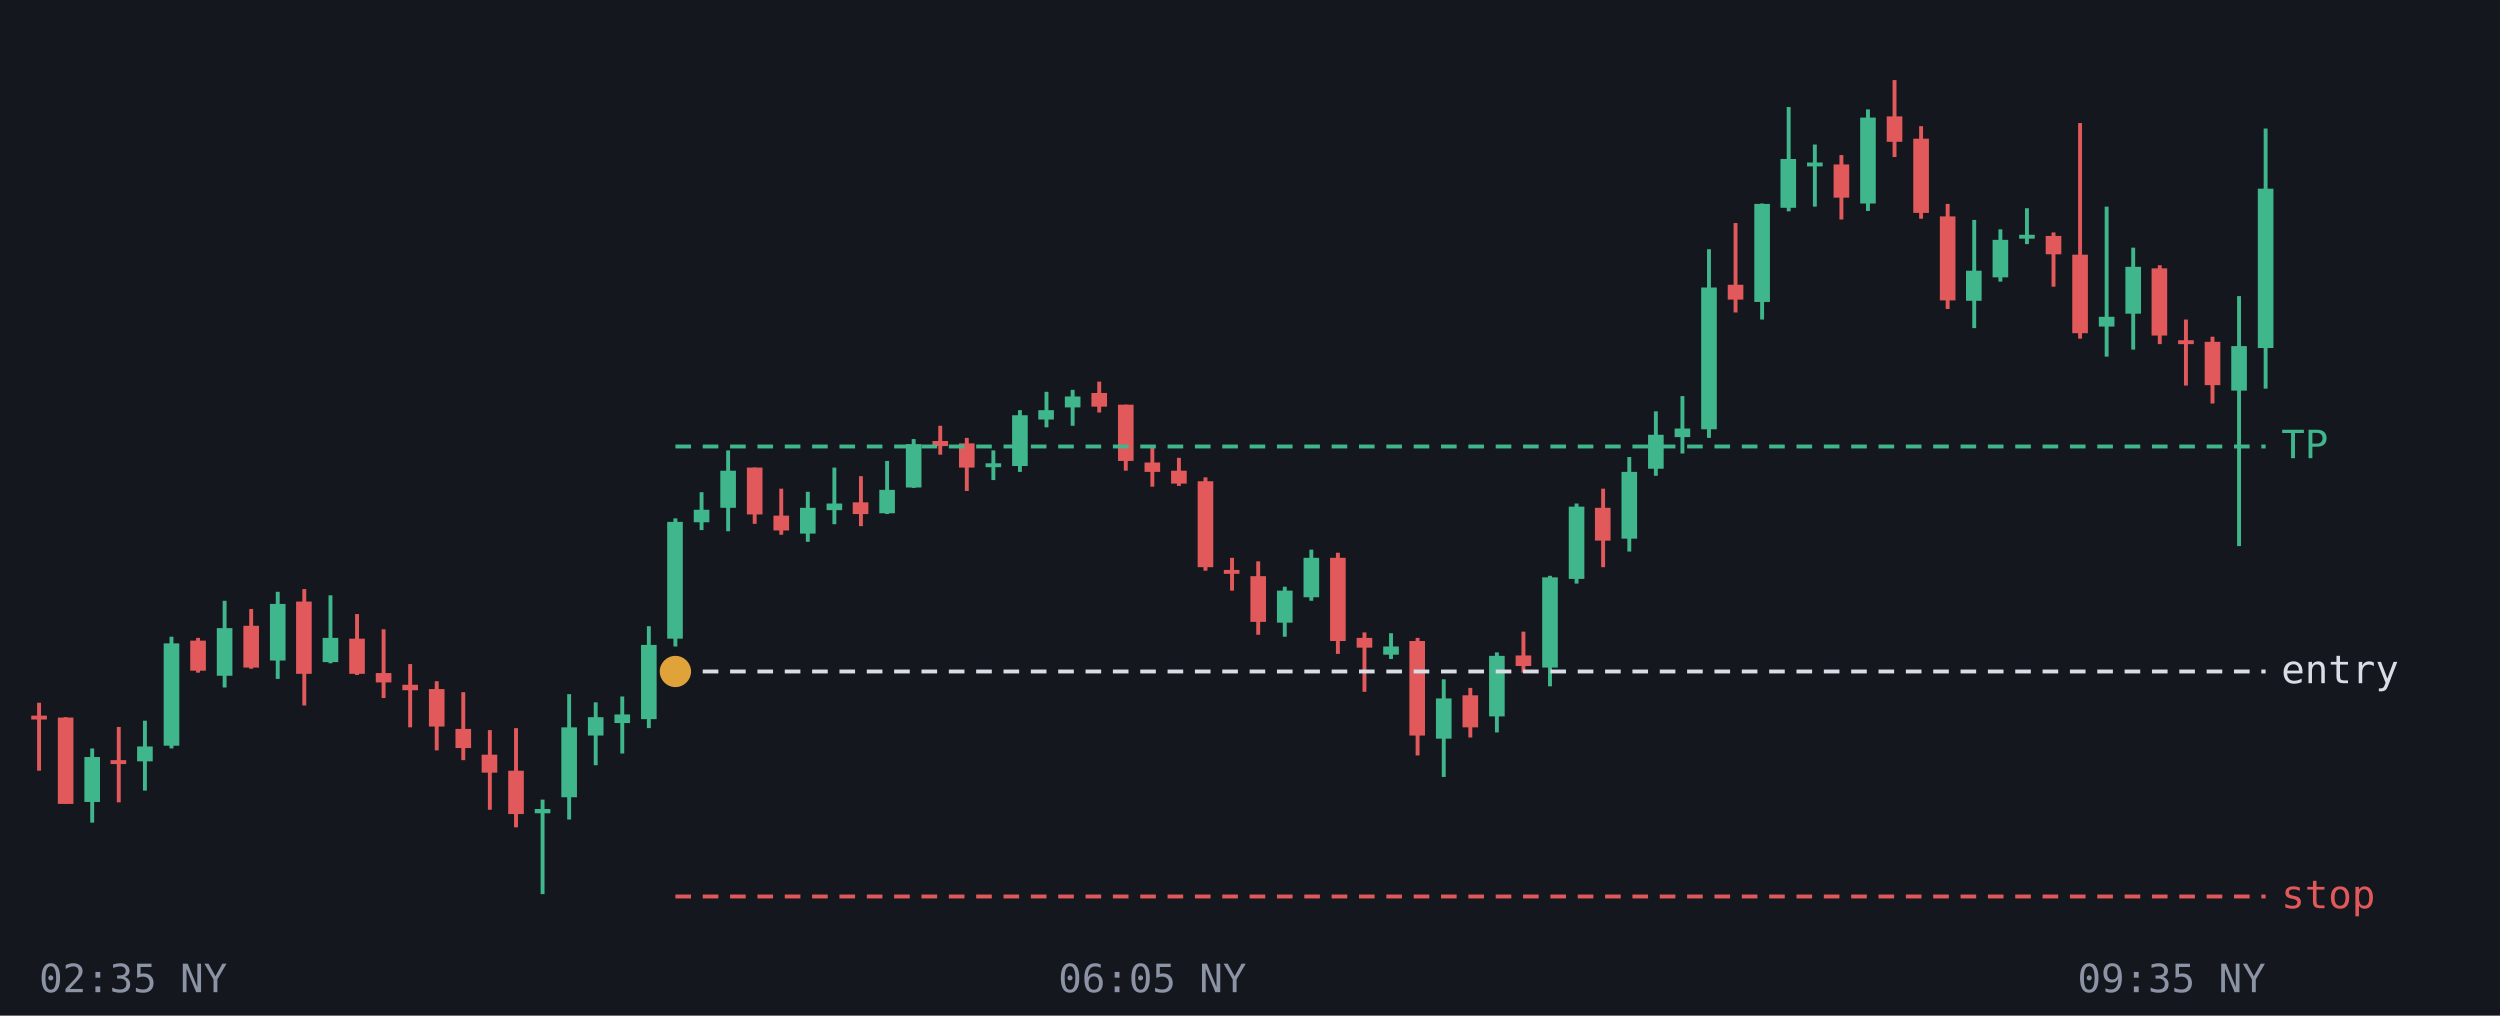
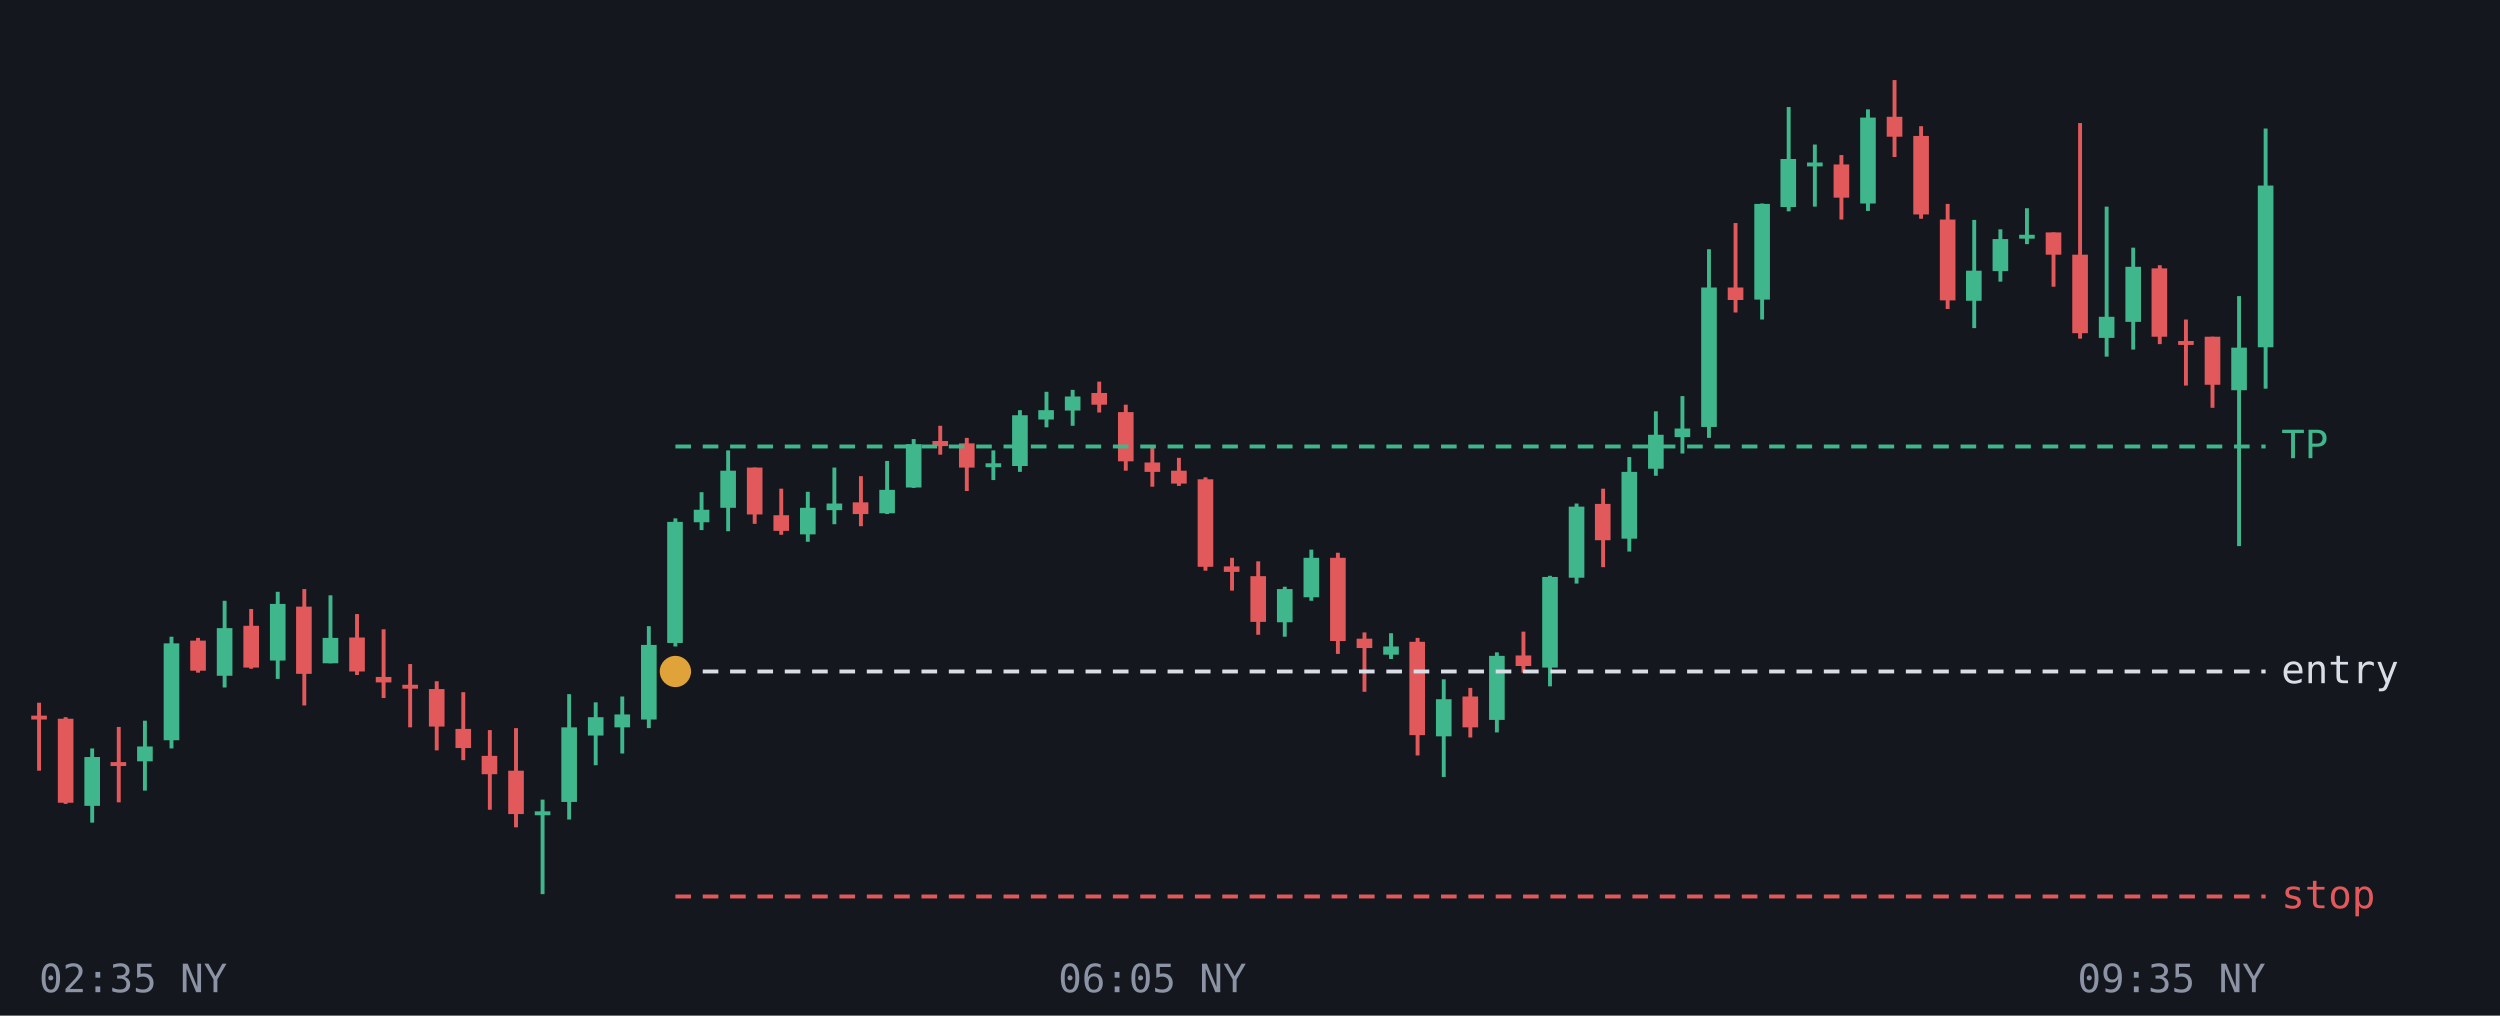
<svg xmlns="http://www.w3.org/2000/svg" viewBox="0 0 640 260" font-family="monospace" font-size="10">
  <rect width="640" height="260" fill="#14171d" />
  <line x1="10.0" y1="179.9" x2="10.0" y2="197.3" stroke="#e2595b" />
  <rect x="8.0" y="183.2" width="4.0" height="1.0" fill="#e2595b" />
  <line x1="16.8" y1="183.6" x2="16.8" y2="205.8" stroke="#e2595b" />
-   <rect x="14.8" y="183.7" width="4.0" height="22.1" fill="#e2595b" />
+   <rect x="14.8" y="184.0" width="4.0" height="21.5" fill="#e2595b" />
  <line x1="23.6" y1="191.6" x2="23.6" y2="210.6" stroke="#3fb68b" />
-   <rect x="21.6" y="193.8" width="4.0" height="11.5" fill="#3fb68b" />
+   <rect x="21.6" y="193.8" width="4.0" height="12.5" fill="#3fb68b" />
  <line x1="30.4" y1="186.1" x2="30.4" y2="205.4" stroke="#e2595b" />
-   <rect x="28.3" y="194.6" width="4.0" height="1.0" fill="#e2595b" />
+   <rect x="28.3" y="195.1" width="4.0" height="1.0" fill="#e2595b" />
  <line x1="37.1" y1="184.5" x2="37.1" y2="202.4" stroke="#3fb68b" />
  <rect x="35.1" y="191.1" width="4.0" height="3.8" fill="#3fb68b" />
  <line x1="43.9" y1="163.0" x2="43.9" y2="191.6" stroke="#3fb68b" />
-   <rect x="41.9" y="164.7" width="4.0" height="26.2" fill="#3fb68b" />
+   <rect x="41.9" y="164.7" width="4.0" height="24.8" fill="#3fb68b" />
  <line x1="50.7" y1="163.3" x2="50.7" y2="172.2" stroke="#e2595b" />
  <rect x="48.7" y="164.0" width="4.0" height="7.7" fill="#e2595b" />
  <line x1="57.5" y1="153.8" x2="57.5" y2="176.0" stroke="#3fb68b" />
  <rect x="55.5" y="160.8" width="4.0" height="12.2" fill="#3fb68b" />
  <line x1="64.3" y1="155.9" x2="64.3" y2="171.2" stroke="#e2595b" />
  <rect x="62.3" y="160.2" width="4.0" height="10.7" fill="#e2595b" />
  <line x1="71.1" y1="151.5" x2="71.1" y2="173.8" stroke="#3fb68b" />
  <rect x="69.1" y="154.6" width="4.0" height="14.5" fill="#3fb68b" />
  <line x1="77.9" y1="150.8" x2="77.9" y2="180.6" stroke="#e2595b" />
-   <rect x="75.8" y="154.0" width="4.0" height="18.5" fill="#e2595b" />
+   <rect x="75.8" y="155.3" width="4.0" height="17.2" fill="#e2595b" />
  <line x1="84.6" y1="152.4" x2="84.6" y2="169.8" stroke="#3fb68b" />
-   <rect x="82.6" y="163.3" width="4.0" height="6.2" fill="#3fb68b" />
+   <rect x="82.6" y="163.3" width="4.0" height="6.5" fill="#3fb68b" />
  <line x1="91.4" y1="157.2" x2="91.4" y2="172.8" stroke="#e2595b" />
-   <rect x="89.4" y="163.5" width="4.0" height="9.0" fill="#e2595b" />
+   <rect x="89.4" y="163.2" width="4.0" height="8.7" fill="#e2595b" />
  <line x1="98.2" y1="161.1" x2="98.2" y2="178.7" stroke="#e2595b" />
-   <rect x="96.2" y="172.3" width="4.0" height="2.4" fill="#e2595b" />
+   <rect x="96.2" y="173.3" width="4.0" height="1.4" fill="#e2595b" />
  <line x1="105.0" y1="170.0" x2="105.0" y2="186.2" stroke="#e2595b" />
-   <rect x="103.0" y="175.3" width="4.0" height="1.4" fill="#e2595b" />
+   <rect x="103.0" y="175.3" width="4.0" height="1.0" fill="#e2595b" />
  <line x1="111.8" y1="174.4" x2="111.8" y2="192.1" stroke="#e2595b" />
  <rect x="109.8" y="176.4" width="4.0" height="9.6" fill="#e2595b" />
  <line x1="118.6" y1="177.2" x2="118.6" y2="194.6" stroke="#e2595b" />
  <rect x="116.6" y="186.6" width="4.0" height="4.9" fill="#e2595b" />
  <line x1="125.4" y1="186.9" x2="125.4" y2="207.3" stroke="#e2595b" />
-   <rect x="123.3" y="193.2" width="4.0" height="4.6" fill="#e2595b" />
+   <rect x="123.3" y="193.5" width="4.0" height="4.7" fill="#e2595b" />
  <line x1="132.1" y1="186.4" x2="132.1" y2="211.8" stroke="#e2595b" />
  <rect x="130.1" y="197.3" width="4.0" height="11.1" fill="#e2595b" />
  <line x1="138.9" y1="204.7" x2="138.9" y2="228.9" stroke="#3fb68b" />
-   <rect x="136.9" y="207.1" width="4.0" height="1.1" fill="#3fb68b" />
+   <rect x="136.9" y="207.7" width="4.0" height="1.0" fill="#3fb68b" />
  <line x1="145.7" y1="177.7" x2="145.7" y2="209.8" stroke="#3fb68b" />
-   <rect x="143.7" y="186.2" width="4.0" height="17.9" fill="#3fb68b" />
+   <rect x="143.7" y="186.2" width="4.0" height="19.1" fill="#3fb68b" />
  <line x1="152.5" y1="179.8" x2="152.5" y2="195.9" stroke="#3fb68b" />
  <rect x="150.5" y="183.6" width="4.0" height="4.7" fill="#3fb68b" />
  <line x1="159.3" y1="178.3" x2="159.3" y2="192.9" stroke="#3fb68b" />
-   <rect x="157.3" y="182.9" width="4.0" height="2.2" fill="#3fb68b" />
+   <rect x="157.3" y="182.9" width="4.0" height="3.3" fill="#3fb68b" />
  <line x1="166.1" y1="160.3" x2="166.1" y2="186.4" stroke="#3fb68b" />
-   <rect x="164.1" y="165.1" width="4.0" height="19.0" fill="#3fb68b" />
+   <rect x="164.1" y="165.1" width="4.0" height="19.1" fill="#3fb68b" />
  <line x1="172.9" y1="132.7" x2="172.9" y2="165.5" stroke="#3fb68b" />
-   <rect x="170.8" y="133.6" width="4.0" height="29.9" fill="#3fb68b" />
+   <rect x="170.8" y="133.6" width="4.0" height="31.0" fill="#3fb68b" />
  <line x1="179.6" y1="126.0" x2="179.6" y2="135.7" stroke="#3fb68b" />
  <rect x="177.6" y="130.5" width="4.0" height="3.2" fill="#3fb68b" />
  <line x1="186.4" y1="115.3" x2="186.4" y2="136.0" stroke="#3fb68b" />
  <rect x="184.4" y="120.5" width="4.0" height="9.5" fill="#3fb68b" />
  <line x1="193.2" y1="119.7" x2="193.2" y2="134.1" stroke="#e2595b" />
  <rect x="191.2" y="119.7" width="4.0" height="12.0" fill="#e2595b" />
  <line x1="200.0" y1="125.1" x2="200.0" y2="136.9" stroke="#e2595b" />
-   <rect x="198.0" y="132.0" width="4.0" height="3.8" fill="#e2595b" />
+   <rect x="198.0" y="131.9" width="4.0" height="4.0" fill="#e2595b" />
  <line x1="206.8" y1="125.9" x2="206.8" y2="138.7" stroke="#3fb68b" />
-   <rect x="204.8" y="130.0" width="4.0" height="6.6" fill="#3fb68b" />
+   <rect x="204.8" y="130.0" width="4.0" height="6.8" fill="#3fb68b" />
  <line x1="213.6" y1="119.7" x2="213.6" y2="134.2" stroke="#3fb68b" />
  <rect x="211.6" y="128.9" width="4.0" height="1.7" fill="#3fb68b" />
  <line x1="220.4" y1="121.9" x2="220.4" y2="134.7" stroke="#e2595b" />
  <rect x="218.3" y="128.6" width="4.0" height="3.0" fill="#e2595b" />
  <line x1="227.1" y1="118.0" x2="227.1" y2="131.6" stroke="#3fb68b" />
  <rect x="225.1" y="125.4" width="4.0" height="6.0" fill="#3fb68b" />
  <line x1="233.9" y1="112.4" x2="233.9" y2="124.9" stroke="#3fb68b" />
  <rect x="231.9" y="113.7" width="4.0" height="11.1" fill="#3fb68b" />
  <line x1="240.7" y1="109.0" x2="240.7" y2="116.4" stroke="#e2595b" />
  <rect x="238.7" y="112.9" width="4.0" height="1.3" fill="#e2595b" />
  <line x1="247.5" y1="112.1" x2="247.5" y2="125.7" stroke="#e2595b" />
  <rect x="245.5" y="113.5" width="4.0" height="6.2" fill="#e2595b" />
  <line x1="254.3" y1="115.3" x2="254.3" y2="122.9" stroke="#3fb68b" />
  <rect x="252.3" y="118.6" width="4.0" height="1.0" fill="#3fb68b" />
  <line x1="261.1" y1="105.0" x2="261.1" y2="120.8" stroke="#3fb68b" />
  <rect x="259.1" y="106.3" width="4.0" height="13.0" fill="#3fb68b" />
  <line x1="267.9" y1="100.3" x2="267.9" y2="109.4" stroke="#3fb68b" />
  <rect x="265.8" y="105.0" width="4.0" height="2.4" fill="#3fb68b" />
  <line x1="274.6" y1="99.8" x2="274.6" y2="109.0" stroke="#3fb68b" />
-   <rect x="272.6" y="101.5" width="4.0" height="2.8" fill="#3fb68b" />
+   <rect x="272.6" y="101.5" width="4.0" height="3.6" fill="#3fb68b" />
  <line x1="281.4" y1="97.7" x2="281.4" y2="105.6" stroke="#e2595b" />
-   <rect x="279.4" y="100.6" width="4.0" height="3.5" fill="#e2595b" />
+   <rect x="279.4" y="100.6" width="4.0" height="3.0" fill="#e2595b" />
  <line x1="288.2" y1="103.6" x2="288.2" y2="120.5" stroke="#e2595b" />
-   <rect x="286.2" y="103.6" width="4.0" height="14.4" fill="#e2595b" />
+   <rect x="286.2" y="105.5" width="4.0" height="12.6" fill="#e2595b" />
  <line x1="295.0" y1="114.0" x2="295.0" y2="124.6" stroke="#e2595b" />
  <rect x="293.0" y="118.4" width="4.0" height="2.4" fill="#e2595b" />
  <line x1="301.8" y1="117.2" x2="301.8" y2="124.4" stroke="#e2595b" />
  <rect x="299.8" y="120.5" width="4.0" height="3.3" fill="#e2595b" />
  <line x1="308.6" y1="122.2" x2="308.6" y2="146.1" stroke="#e2595b" />
-   <rect x="306.6" y="123.2" width="4.0" height="22.0" fill="#e2595b" />
+   <rect x="306.6" y="122.7" width="4.0" height="22.4" fill="#e2595b" />
  <line x1="315.4" y1="142.8" x2="315.4" y2="151.2" stroke="#e2595b" />
-   <rect x="313.3" y="145.9" width="4.0" height="1.0" fill="#e2595b" />
+   <rect x="313.3" y="145.0" width="4.0" height="1.4" fill="#e2595b" />
  <line x1="322.1" y1="143.7" x2="322.1" y2="162.5" stroke="#e2595b" />
  <rect x="320.1" y="147.5" width="4.0" height="11.7" fill="#e2595b" />
  <line x1="328.9" y1="150.2" x2="328.9" y2="163.0" stroke="#3fb68b" />
-   <rect x="326.9" y="151.2" width="4.0" height="8.2" fill="#3fb68b" />
+   <rect x="326.9" y="150.8" width="4.0" height="8.5" fill="#3fb68b" />
  <line x1="335.7" y1="140.7" x2="335.7" y2="153.8" stroke="#3fb68b" />
  <rect x="333.7" y="142.8" width="4.0" height="10.1" fill="#3fb68b" />
  <line x1="342.5" y1="141.5" x2="342.5" y2="167.4" stroke="#e2595b" />
  <rect x="340.5" y="142.8" width="4.0" height="21.3" fill="#e2595b" />
  <line x1="349.3" y1="161.9" x2="349.3" y2="177.1" stroke="#e2595b" />
-   <rect x="347.3" y="163.3" width="4.0" height="2.5" fill="#e2595b" />
+   <rect x="347.3" y="163.5" width="4.0" height="2.4" fill="#e2595b" />
  <line x1="356.1" y1="162.1" x2="356.1" y2="168.7" stroke="#3fb68b" />
  <rect x="354.1" y="165.5" width="4.0" height="2.1" fill="#3fb68b" />
  <line x1="362.9" y1="163.3" x2="362.9" y2="193.4" stroke="#e2595b" />
-   <rect x="360.8" y="164.1" width="4.0" height="24.2" fill="#e2595b" />
+   <rect x="360.8" y="164.3" width="4.0" height="23.9" fill="#e2595b" />
  <line x1="369.6" y1="173.9" x2="369.6" y2="198.9" stroke="#3fb68b" />
-   <rect x="367.6" y="178.8" width="4.0" height="10.3" fill="#3fb68b" />
+   <rect x="367.6" y="179.0" width="4.0" height="9.5" fill="#3fb68b" />
  <line x1="376.4" y1="176.1" x2="376.4" y2="188.8" stroke="#e2595b" />
-   <rect x="374.4" y="178.0" width="4.0" height="8.2" fill="#e2595b" />
+   <rect x="374.4" y="178.3" width="4.0" height="7.9" fill="#e2595b" />
  <line x1="383.2" y1="167.0" x2="383.2" y2="187.5" stroke="#3fb68b" />
-   <rect x="381.2" y="167.9" width="4.0" height="15.5" fill="#3fb68b" />
+   <rect x="381.2" y="167.9" width="4.0" height="16.4" fill="#3fb68b" />
  <line x1="390.0" y1="161.7" x2="390.0" y2="172.2" stroke="#e2595b" />
  <rect x="388.0" y="167.8" width="4.0" height="2.7" fill="#e2595b" />
  <line x1="396.8" y1="147.4" x2="396.8" y2="175.7" stroke="#3fb68b" />
-   <rect x="394.8" y="147.8" width="4.0" height="23.1" fill="#3fb68b" />
+   <rect x="394.8" y="147.7" width="4.0" height="23.2" fill="#3fb68b" />
  <line x1="403.6" y1="128.9" x2="403.6" y2="149.4" stroke="#3fb68b" />
-   <rect x="401.6" y="129.7" width="4.0" height="18.5" fill="#3fb68b" />
+   <rect x="401.6" y="129.7" width="4.0" height="18.2" fill="#3fb68b" />
  <line x1="410.4" y1="125.1" x2="410.4" y2="145.2" stroke="#e2595b" />
-   <rect x="408.3" y="130.0" width="4.0" height="8.4" fill="#e2595b" />
+   <rect x="408.3" y="129.0" width="4.0" height="9.3" fill="#e2595b" />
  <line x1="417.1" y1="117.0" x2="417.1" y2="141.2" stroke="#3fb68b" />
  <rect x="415.1" y="120.8" width="4.0" height="17.1" fill="#3fb68b" />
  <line x1="423.9" y1="105.3" x2="423.9" y2="121.8" stroke="#3fb68b" />
  <rect x="421.9" y="111.3" width="4.0" height="8.7" fill="#3fb68b" />
  <line x1="430.7" y1="101.4" x2="430.7" y2="116.1" stroke="#3fb68b" />
  <rect x="428.7" y="109.7" width="4.0" height="2.2" fill="#3fb68b" />
  <line x1="437.5" y1="63.8" x2="437.5" y2="112.1" stroke="#3fb68b" />
-   <rect x="435.5" y="73.6" width="4.0" height="36.3" fill="#3fb68b" />
+   <rect x="435.5" y="73.6" width="4.0" height="35.7" fill="#3fb68b" />
  <line x1="444.3" y1="57.1" x2="444.3" y2="80.0" stroke="#e2595b" />
-   <rect x="442.3" y="72.9" width="4.0" height="3.8" fill="#e2595b" />
+   <rect x="442.3" y="73.6" width="4.0" height="3.2" fill="#e2595b" />
  <line x1="451.1" y1="52.1" x2="451.1" y2="81.8" stroke="#3fb68b" />
-   <rect x="449.1" y="52.2" width="4.0" height="25.1" fill="#3fb68b" />
+   <rect x="449.1" y="52.2" width="4.0" height="24.5" fill="#3fb68b" />
  <line x1="457.9" y1="27.4" x2="457.9" y2="54.1" stroke="#3fb68b" />
-   <rect x="455.8" y="40.7" width="4.0" height="12.5" fill="#3fb68b" />
+   <rect x="455.8" y="40.7" width="4.0" height="12.3" fill="#3fb68b" />
  <line x1="464.6" y1="37.0" x2="464.6" y2="52.9" stroke="#3fb68b" />
  <rect x="462.6" y="41.6" width="4.0" height="1.0" fill="#3fb68b" />
  <line x1="471.4" y1="39.7" x2="471.4" y2="56.2" stroke="#e2595b" />
  <rect x="469.4" y="42.1" width="4.0" height="8.5" fill="#e2595b" />
  <line x1="478.2" y1="28.0" x2="478.2" y2="54.0" stroke="#3fb68b" />
  <rect x="476.2" y="30.1" width="4.0" height="22.0" fill="#3fb68b" />
  <line x1="485.0" y1="20.5" x2="485.0" y2="40.2" stroke="#e2595b" />
-   <rect x="483.0" y="29.8" width="4.0" height="6.5" fill="#e2595b" />
+   <rect x="483.0" y="29.9" width="4.0" height="5.1" fill="#e2595b" />
  <line x1="491.8" y1="32.3" x2="491.8" y2="56.0" stroke="#e2595b" />
-   <rect x="489.8" y="35.5" width="4.0" height="19.0" fill="#e2595b" />
+   <rect x="489.8" y="34.8" width="4.0" height="20.1" fill="#e2595b" />
  <line x1="498.6" y1="52.2" x2="498.6" y2="79.1" stroke="#e2595b" />
-   <rect x="496.6" y="55.4" width="4.0" height="21.5" fill="#e2595b" />
+   <rect x="496.6" y="56.2" width="4.0" height="20.7" fill="#e2595b" />
  <line x1="505.4" y1="56.3" x2="505.4" y2="84.0" stroke="#3fb68b" />
  <rect x="503.3" y="69.3" width="4.0" height="7.7" fill="#3fb68b" />
  <line x1="512.1" y1="58.7" x2="512.1" y2="72.1" stroke="#3fb68b" />
-   <rect x="510.1" y="61.4" width="4.0" height="9.6" fill="#3fb68b" />
+   <rect x="510.1" y="61.2" width="4.0" height="8.2" fill="#3fb68b" />
  <line x1="518.9" y1="53.3" x2="518.9" y2="62.5" stroke="#3fb68b" />
  <rect x="516.9" y="60.1" width="4.0" height="1.0" fill="#3fb68b" />
  <line x1="525.7" y1="59.5" x2="525.7" y2="73.4" stroke="#e2595b" />
-   <rect x="523.7" y="60.4" width="4.0" height="4.7" fill="#e2595b" />
+   <rect x="523.7" y="59.5" width="4.0" height="5.7" fill="#e2595b" />
  <line x1="532.5" y1="31.5" x2="532.5" y2="86.7" stroke="#e2595b" />
  <rect x="530.5" y="65.2" width="4.0" height="20.1" fill="#e2595b" />
  <line x1="539.3" y1="52.9" x2="539.3" y2="91.3" stroke="#3fb68b" />
-   <rect x="537.3" y="81.1" width="4.0" height="2.5" fill="#3fb68b" />
+   <rect x="537.3" y="81.1" width="4.0" height="5.4" fill="#3fb68b" />
  <line x1="546.1" y1="63.4" x2="546.1" y2="89.5" stroke="#3fb68b" />
-   <rect x="544.1" y="68.3" width="4.0" height="12.0" fill="#3fb68b" />
+   <rect x="544.1" y="68.3" width="4.0" height="14.1" fill="#3fb68b" />
  <line x1="552.9" y1="67.9" x2="552.9" y2="88.1" stroke="#e2595b" />
-   <rect x="550.8" y="68.7" width="4.0" height="17.2" fill="#e2595b" />
+   <rect x="550.8" y="68.7" width="4.0" height="17.5" fill="#e2595b" />
  <line x1="559.6" y1="81.8" x2="559.6" y2="98.7" stroke="#e2595b" />
-   <rect x="557.6" y="87.1" width="4.0" height="1.0" fill="#e2595b" />
-   <line x1="566.4" y1="86.2" x2="566.4" y2="103.3" stroke="#e2595b" />
-   <rect x="564.4" y="87.5" width="4.0" height="11.1" fill="#e2595b" />
+   <rect x="557.6" y="87.3" width="4.0" height="1.0" fill="#e2595b" />
+   <line x1="566.4" y1="86.2" x2="566.4" y2="104.4" stroke="#e2595b" />
+   <rect x="564.4" y="86.2" width="4.0" height="12.3" fill="#e2595b" />
  <line x1="573.2" y1="75.8" x2="573.2" y2="139.8" stroke="#3fb68b" />
-   <rect x="571.2" y="88.6" width="4.0" height="11.4" fill="#3fb68b" />
+   <rect x="571.2" y="89.0" width="4.0" height="10.9" fill="#3fb68b" />
  <line x1="580.0" y1="32.9" x2="580.0" y2="99.5" stroke="#3fb68b" />
-   <rect x="578.0" y="48.3" width="4.0" height="40.8" fill="#3fb68b" />
+   <rect x="578.0" y="47.5" width="4.0" height="41.4" fill="#3fb68b" />
  <line x1="172.9" y1="114.3" x2="580" y2="114.3" stroke="#3fb68b" stroke-dasharray="4 3" />
  <text x="584" y="117.3" fill="#3fb68b">TP</text>
  <line x1="172.9" y1="171.9" x2="580" y2="171.9" stroke="#d9dde6" stroke-dasharray="4 3" />
  <text x="584" y="174.9" fill="#d9dde6">entry</text>
  <line x1="172.9" y1="229.5" x2="580" y2="229.5" stroke="#e2595b" stroke-dasharray="4 3" />
  <text x="584" y="232.5" fill="#e2595b">stop</text>
  <circle cx="172.9" cy="171.9" r="4" fill="#e0a33a" />
  <text x="10.0" y="254" fill="#8b93a5" text-anchor="start">02:35 NY</text>
  <text x="295.0" y="254" fill="#8b93a5" text-anchor="middle">06:05 NY</text>
  <text x="580.0" y="254" fill="#8b93a5" text-anchor="end">09:35 NY</text>
</svg>
